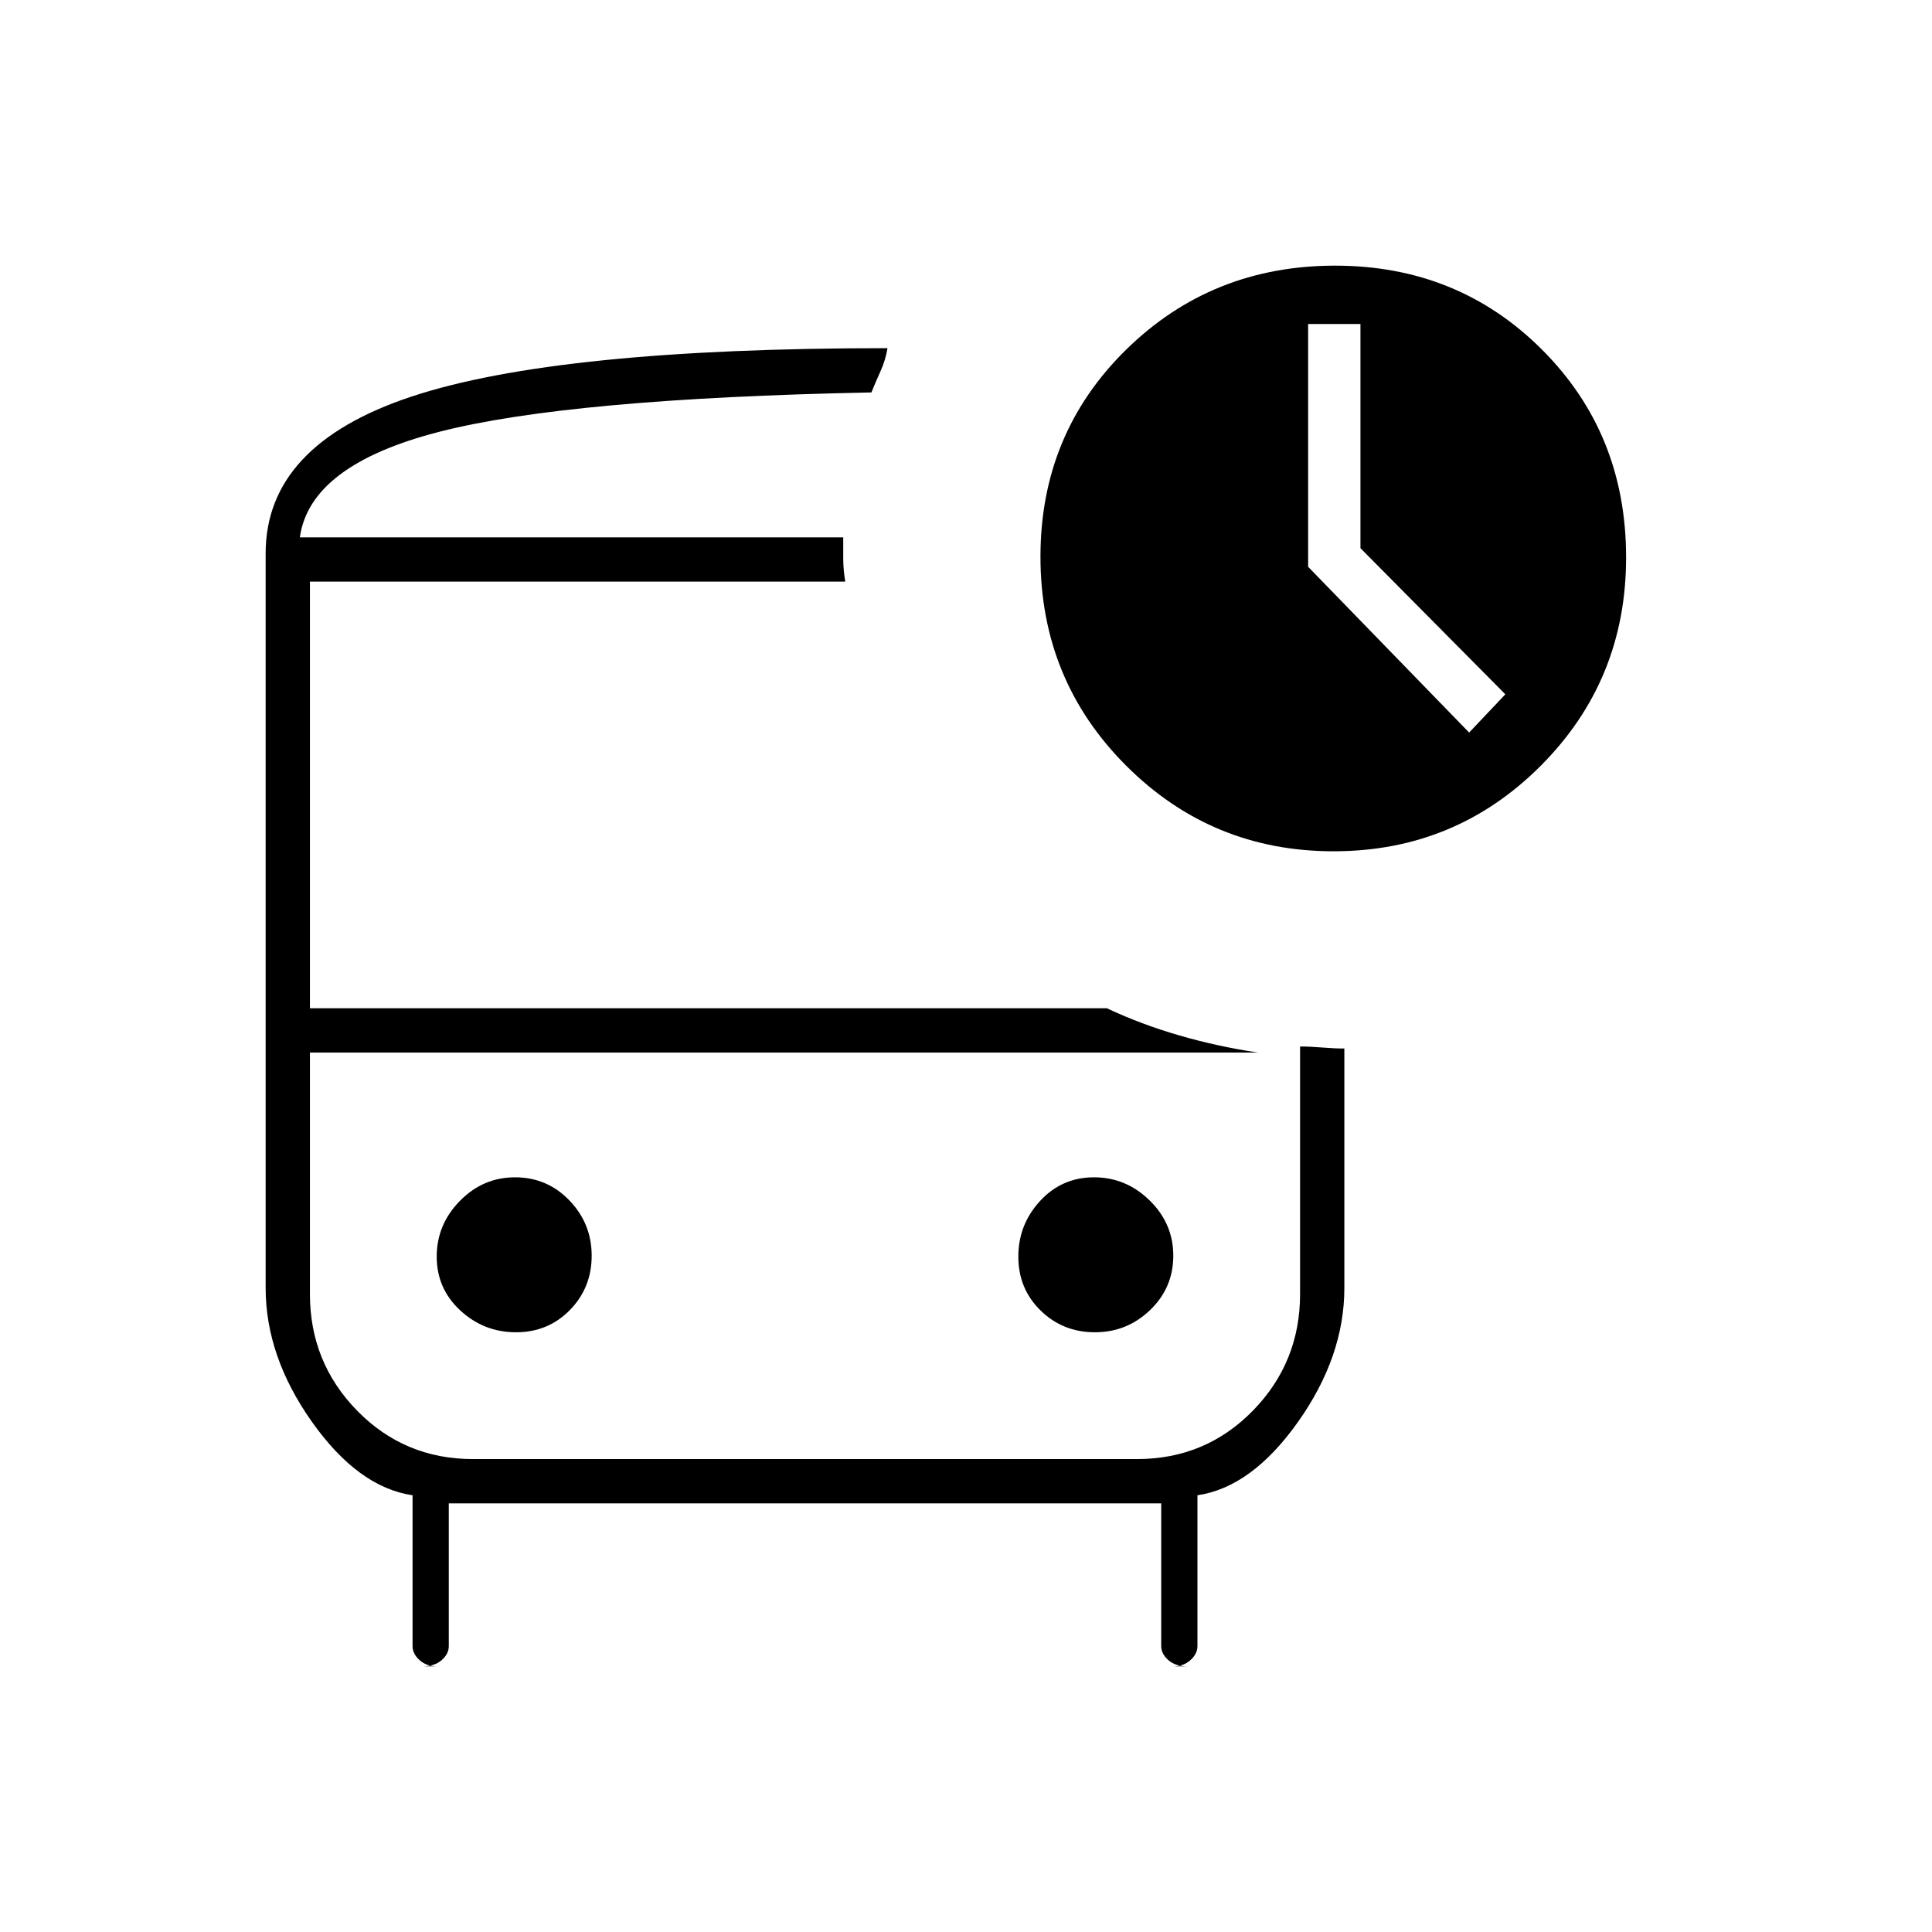
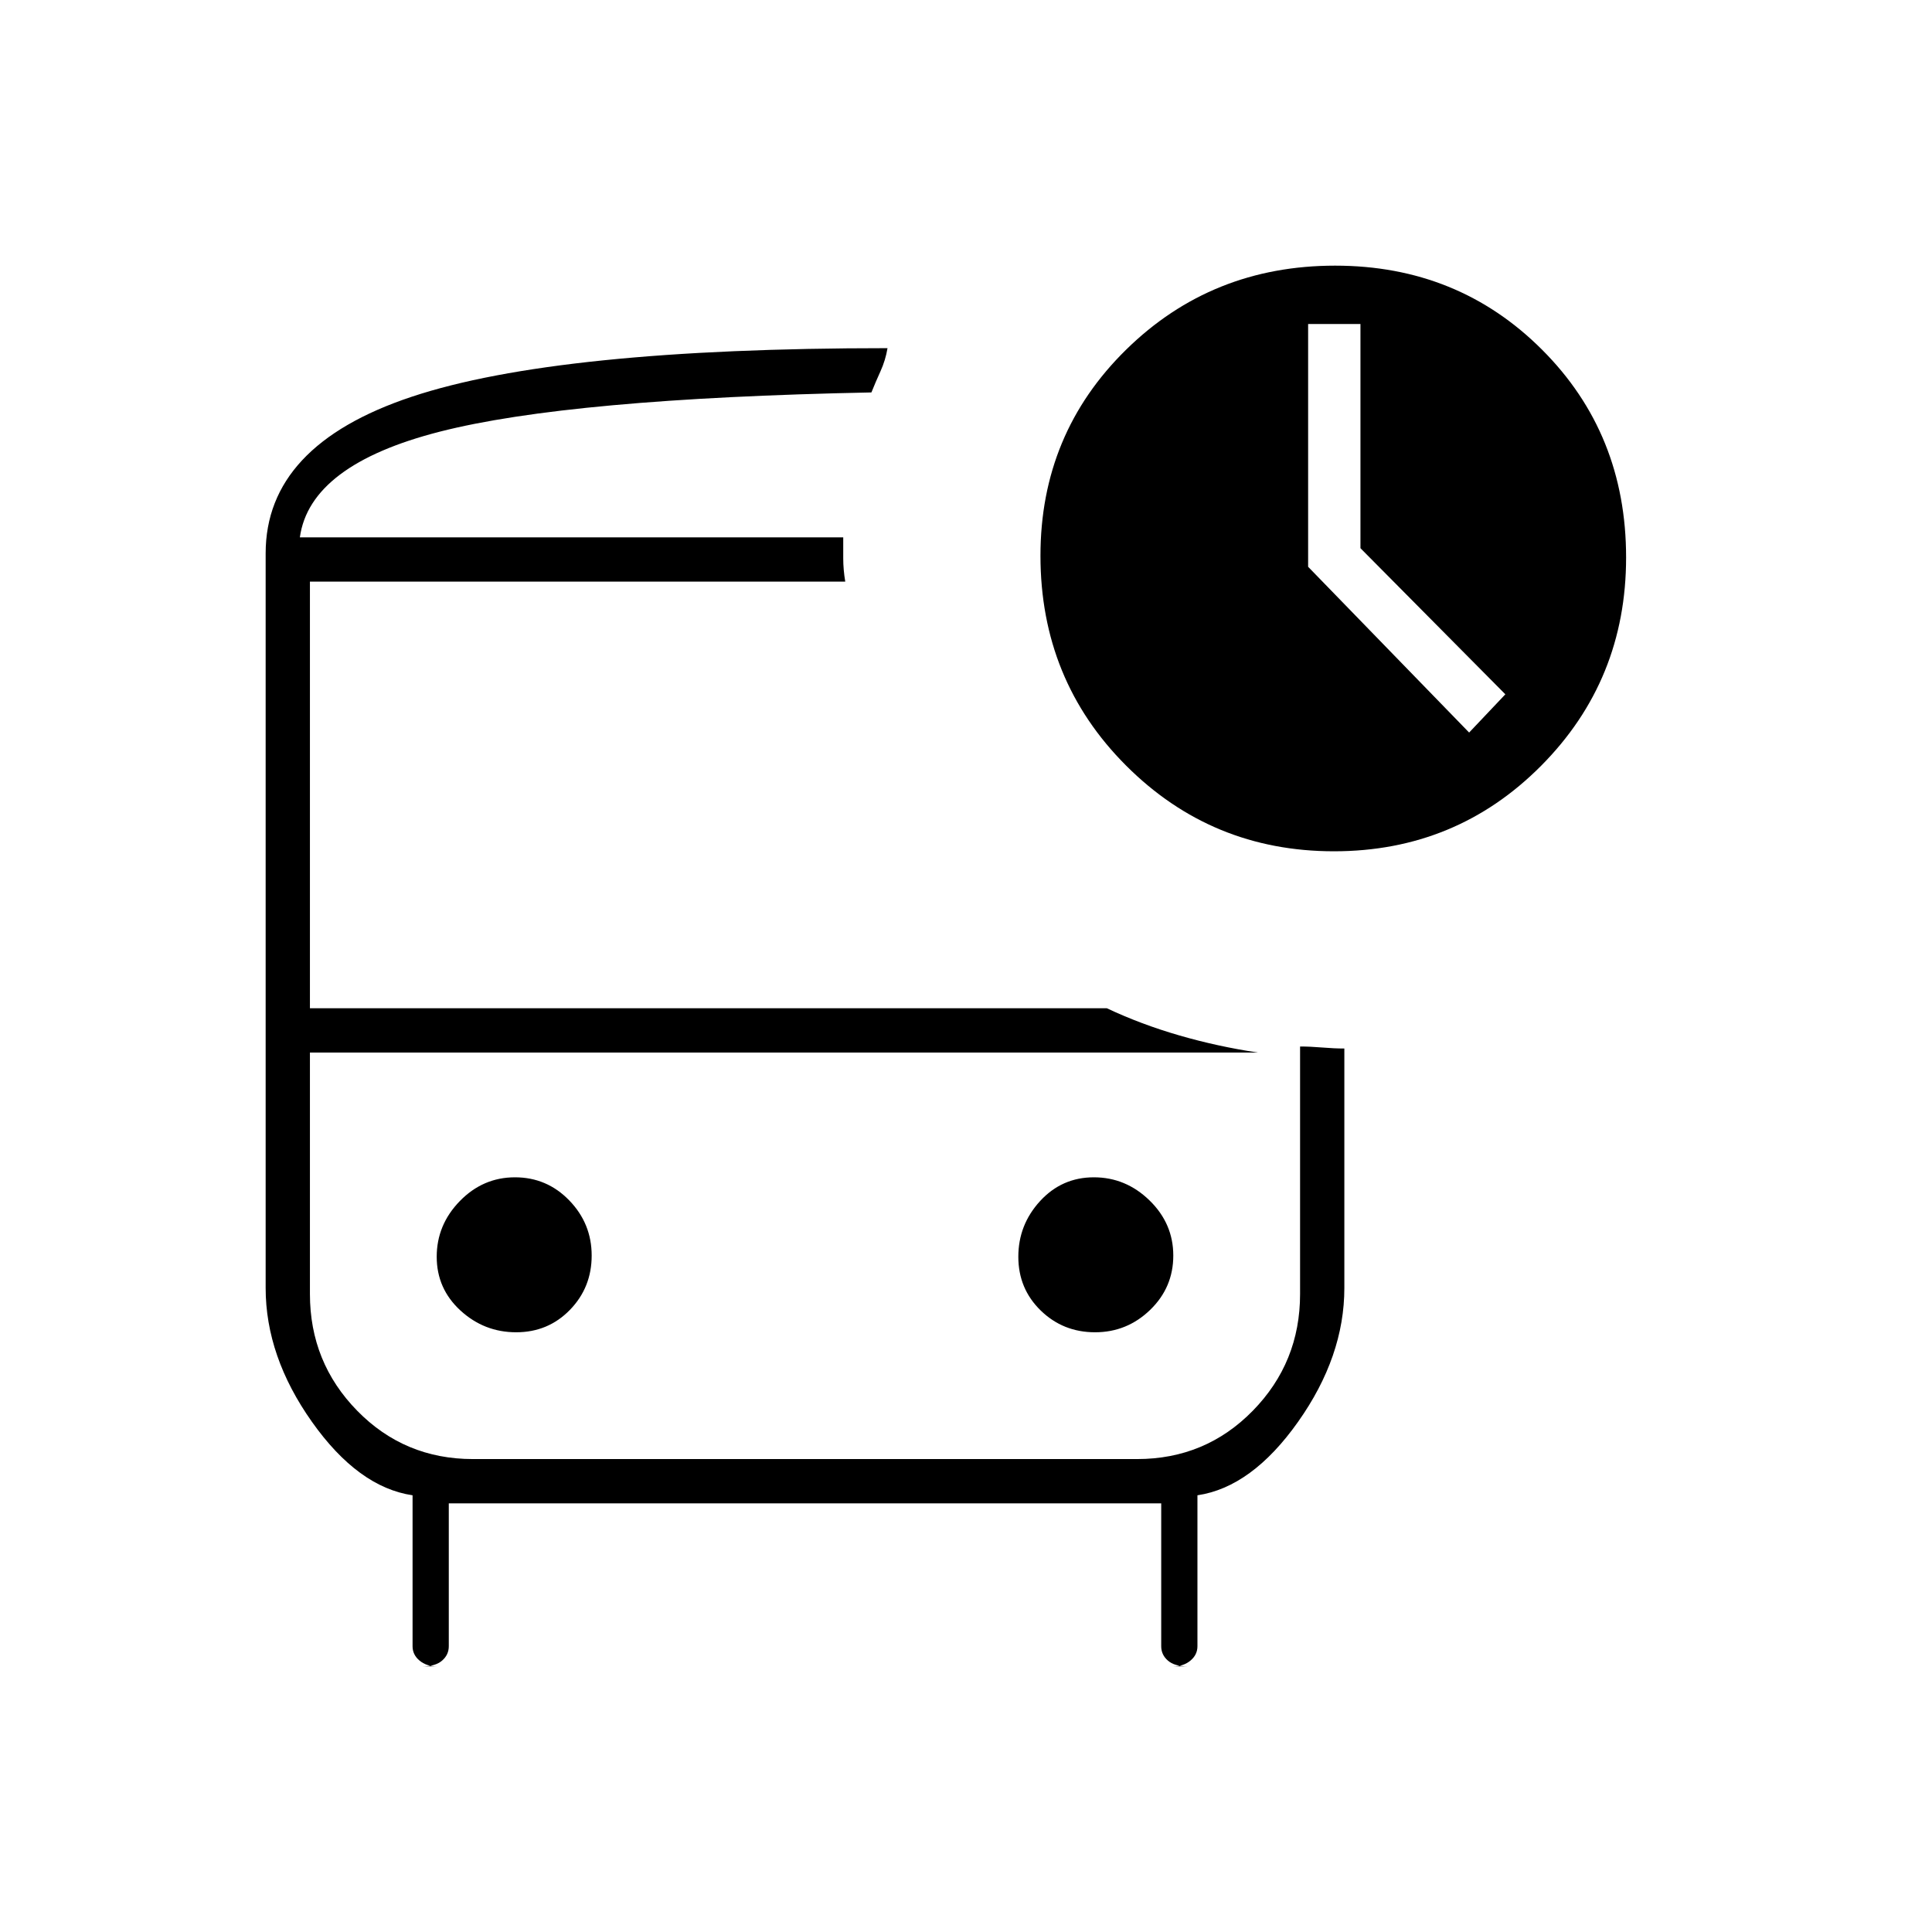
<svg xmlns="http://www.w3.org/2000/svg" width="48" height="48" viewBox="0 -960 960 960">
-   <path d="m730-596 18-19-72-72.61V-799h-26v120.63L730-596Zm-581-97h284-284Zm86 256h-81 492-411Zm-18 305q-5.07 0-8.54-3.11Q205-138.23 205-142v-75q-27-4-50-36.5T132-320v-365q0-53.9 72.5-77.95Q277-787 441-787q-1 6-3.5 11.5T433-765q-150 3-214.5 19.5T149-693h270v10.5q0 5.5 1 11.5H154v212h396q17 8 36 13.5t39 8.5H154v120q0 34 23.5 58t57.5 24h330q34 0 57.5-24t23.5-58v-123q5 0 11 .5t11 .5v119q0 34-23 66.5T595-217v75q0 3.77-3.46 6.89Q588.08-132 583-132h7q-5.95 0-9.47-3.11Q577-138.23 577-142v-71H223v71q0 3.77-3.52 6.89Q215.95-132 210-132h7Zm445.66-405q-60.53 0-103.09-42.55Q517-622.09 517-683.38q0-61.08 42.54-102.85Q602.08-828 663.41-828q61.08 0 102.83 41.76Q808-744.49 808-683q0 61-42.41 103.5T662.66-537ZM256.41-298q15.94 0 26.77-11.06 10.82-11.06 10.82-27t-11.06-27.44q-11.06-11.5-27-11.5t-27.44 11.74Q217-351.53 217-335.59q0 15.94 11.74 26.77Q240.47-298 256.41-298Zm287.65 0q15.94 0 27.44-11.06 11.5-11.06 11.5-27t-11.74-27.44Q559.53-375 543.59-375q-15.94 0-26.77 11.74Q506-351.53 506-335.59q0 15.94 11.06 26.77 11.06 10.82 27 10.82Z" />
+   <path d="m730-596 18-19-72-72.61V-799h-26v120.63L730-596Zm-581-97h270-270Zm86 256h-81 471-390Zm-18 305q-5.1 0-8.55-2.88Q205-137.75 205-142v-75q-27-4-50-36.5T132-320v-365q0-53.66 72.5-77.83T441-787q-1 6-3.5 11.5T433-765q-150 3-214.5 19.5T149-693h270v10.5q0 5.5 1 11.5H154v212h396q17 8 36 13.5t39 8.5H154v120q0 34 23.5 58t57.5 24h330q34 0 57.5-24t23.5-58v-123q5 0 11 .5t11 .5v119q0 34-23 66.5T595-217v75q0 4.25-3.45 7.12Q588.1-132 583-132h7q-6.4 0-9.7-2.88-3.3-2.87-3.3-7.12v-71H223v71q0 4.25-3.3 7.12-3.3 2.88-9.7 2.88h7Zm445.84-405q-60.71 0-103.27-42.56Q517-622.12 517-683.87q0-60.59 42.54-102.36Q602.08-828 663.41-828q61.08 0 102.83 41.76Q808-744.49 808-683q0 61-42.22 103.5Q723.55-537 662.84-537ZM256.47-298q15.88 0 26.71-11.12 10.82-11.12 10.82-27t-11.12-27.38q-11.12-11.5-27-11.5t-27.38 11.79q-11.5 11.8-11.5 27.68 0 15.88 11.79 26.71Q240.59-298 256.47-298Zm287.65 0q15.88 0 27.38-11.12 11.5-11.12 11.5-27t-11.79-27.38q-11.8-11.5-27.68-11.5-15.88 0-26.71 11.79Q506-351.41 506-335.53q0 15.88 11.12 26.71 11.12 10.82 27 10.82Z" />
</svg>
